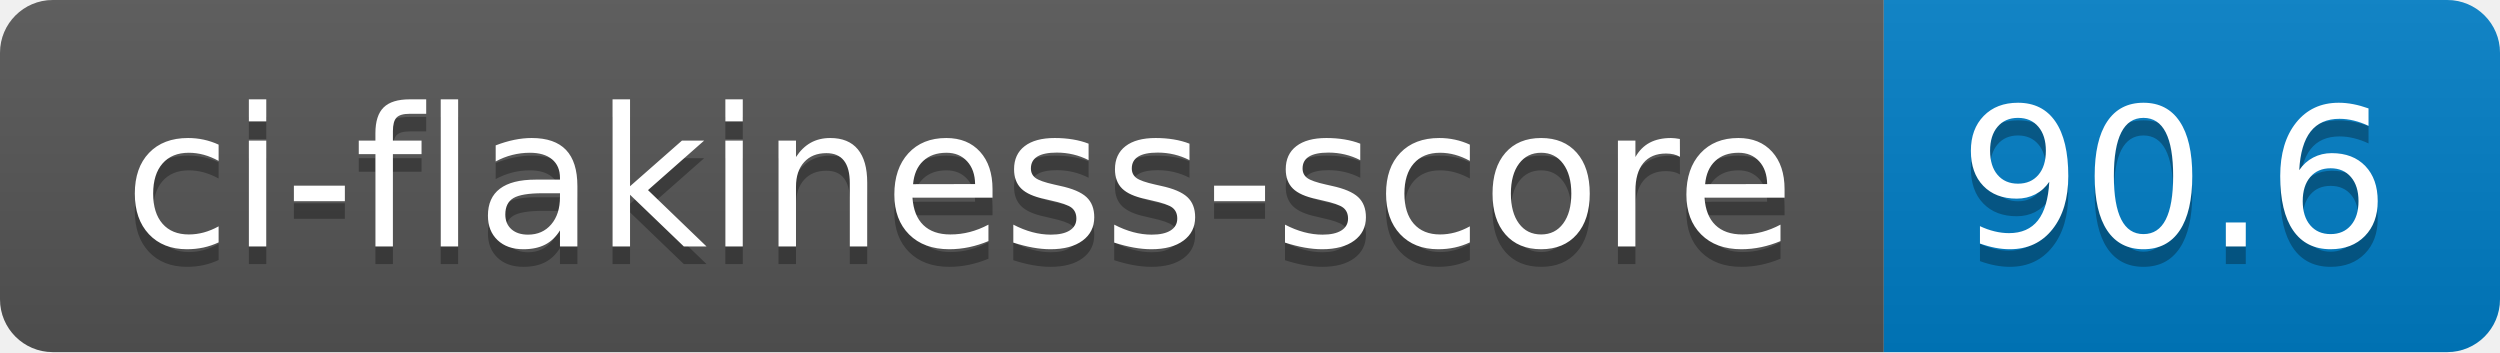
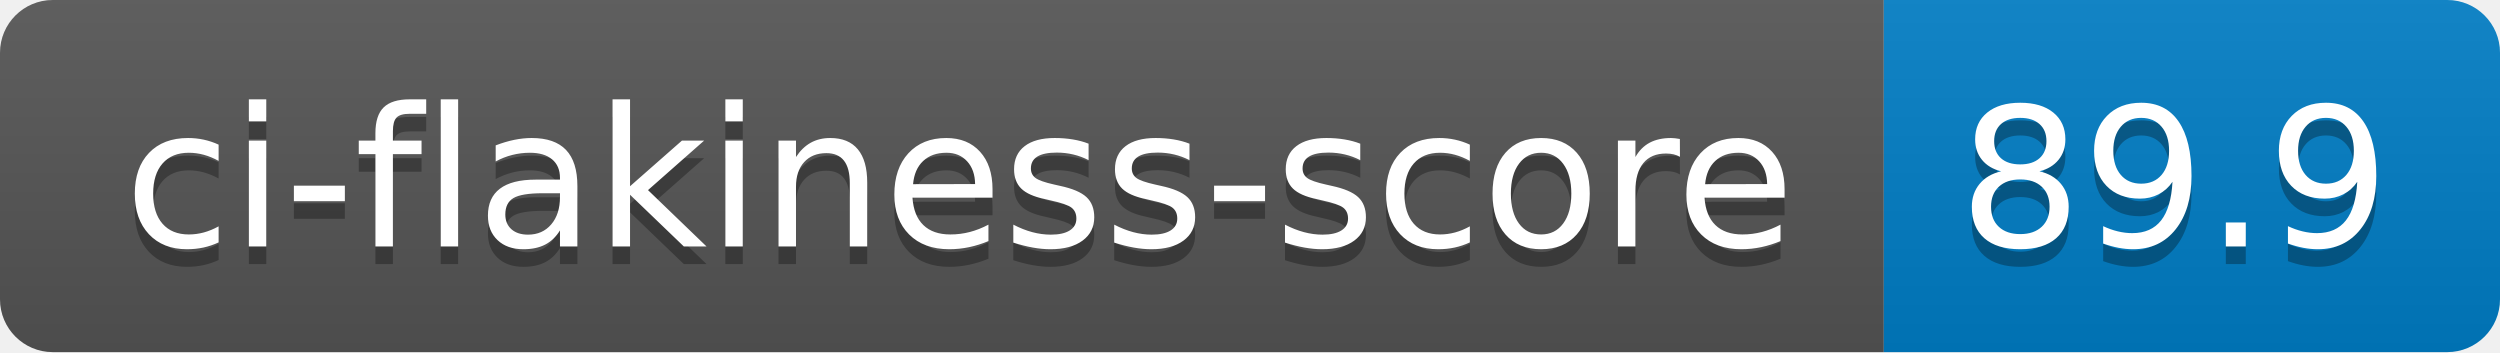
- <svg xmlns="http://www.w3.org/2000/svg" width="142" height="20" role="img" aria-label="ci-flakiness-score: 90.6">
+ <svg xmlns="http://www.w3.org/2000/svg" width="142" height="20" role="img" aria-label="ci-flakiness-score: 89.9">
  <linearGradient id="s" x2="0" y2="100%">
    <stop offset="0" stop-color="#bbb" stop-opacity=".1" />
    <stop offset="1" stop-opacity=".1" />
  </linearGradient>
  <clipPath id="r">
    <rect width="142" height="20" rx="3" fill="#fff" />
  </clipPath>
  <g clip-path="url(#r)">
    <rect width="107" height="20" fill="#555" />
    <rect x="107" width="35" height="20" fill="#007ec6" />
    <rect width="142" height="20" fill="url(#s)" />
  </g>
  <g fill="#fff" text-anchor="middle" font-family="Verdana,Geneva,DejaVu Sans,sans-serif" text-rendering="geometricPrecision" font-size="110">
    <text aria-hidden="true" x="545" y="150" fill="#010101" fill-opacity=".3" transform="scale(.1)" textLength="970">ci-flakiness-score</text>
    <text x="545" y="140" transform="scale(.1)" fill="#fff" textLength="970">ci-flakiness-score</text>
-     <text aria-hidden="true" x="1235" y="150" fill="#010101" fill-opacity=".3" transform="scale(.1)" textLength="250">90.6</text>
-     <text x="1235" y="140" transform="scale(.1)" fill="#fff" textLength="250">90.6</text>
+     <text aria-hidden="true" x="1235" y="150" fill="#010101" fill-opacity=".3" transform="scale(.1)" textLength="250">89.9</text>
+     <text x="1235" y="140" transform="scale(.1)" fill="#fff" textLength="250">89.9</text>
  </g>
</svg>
